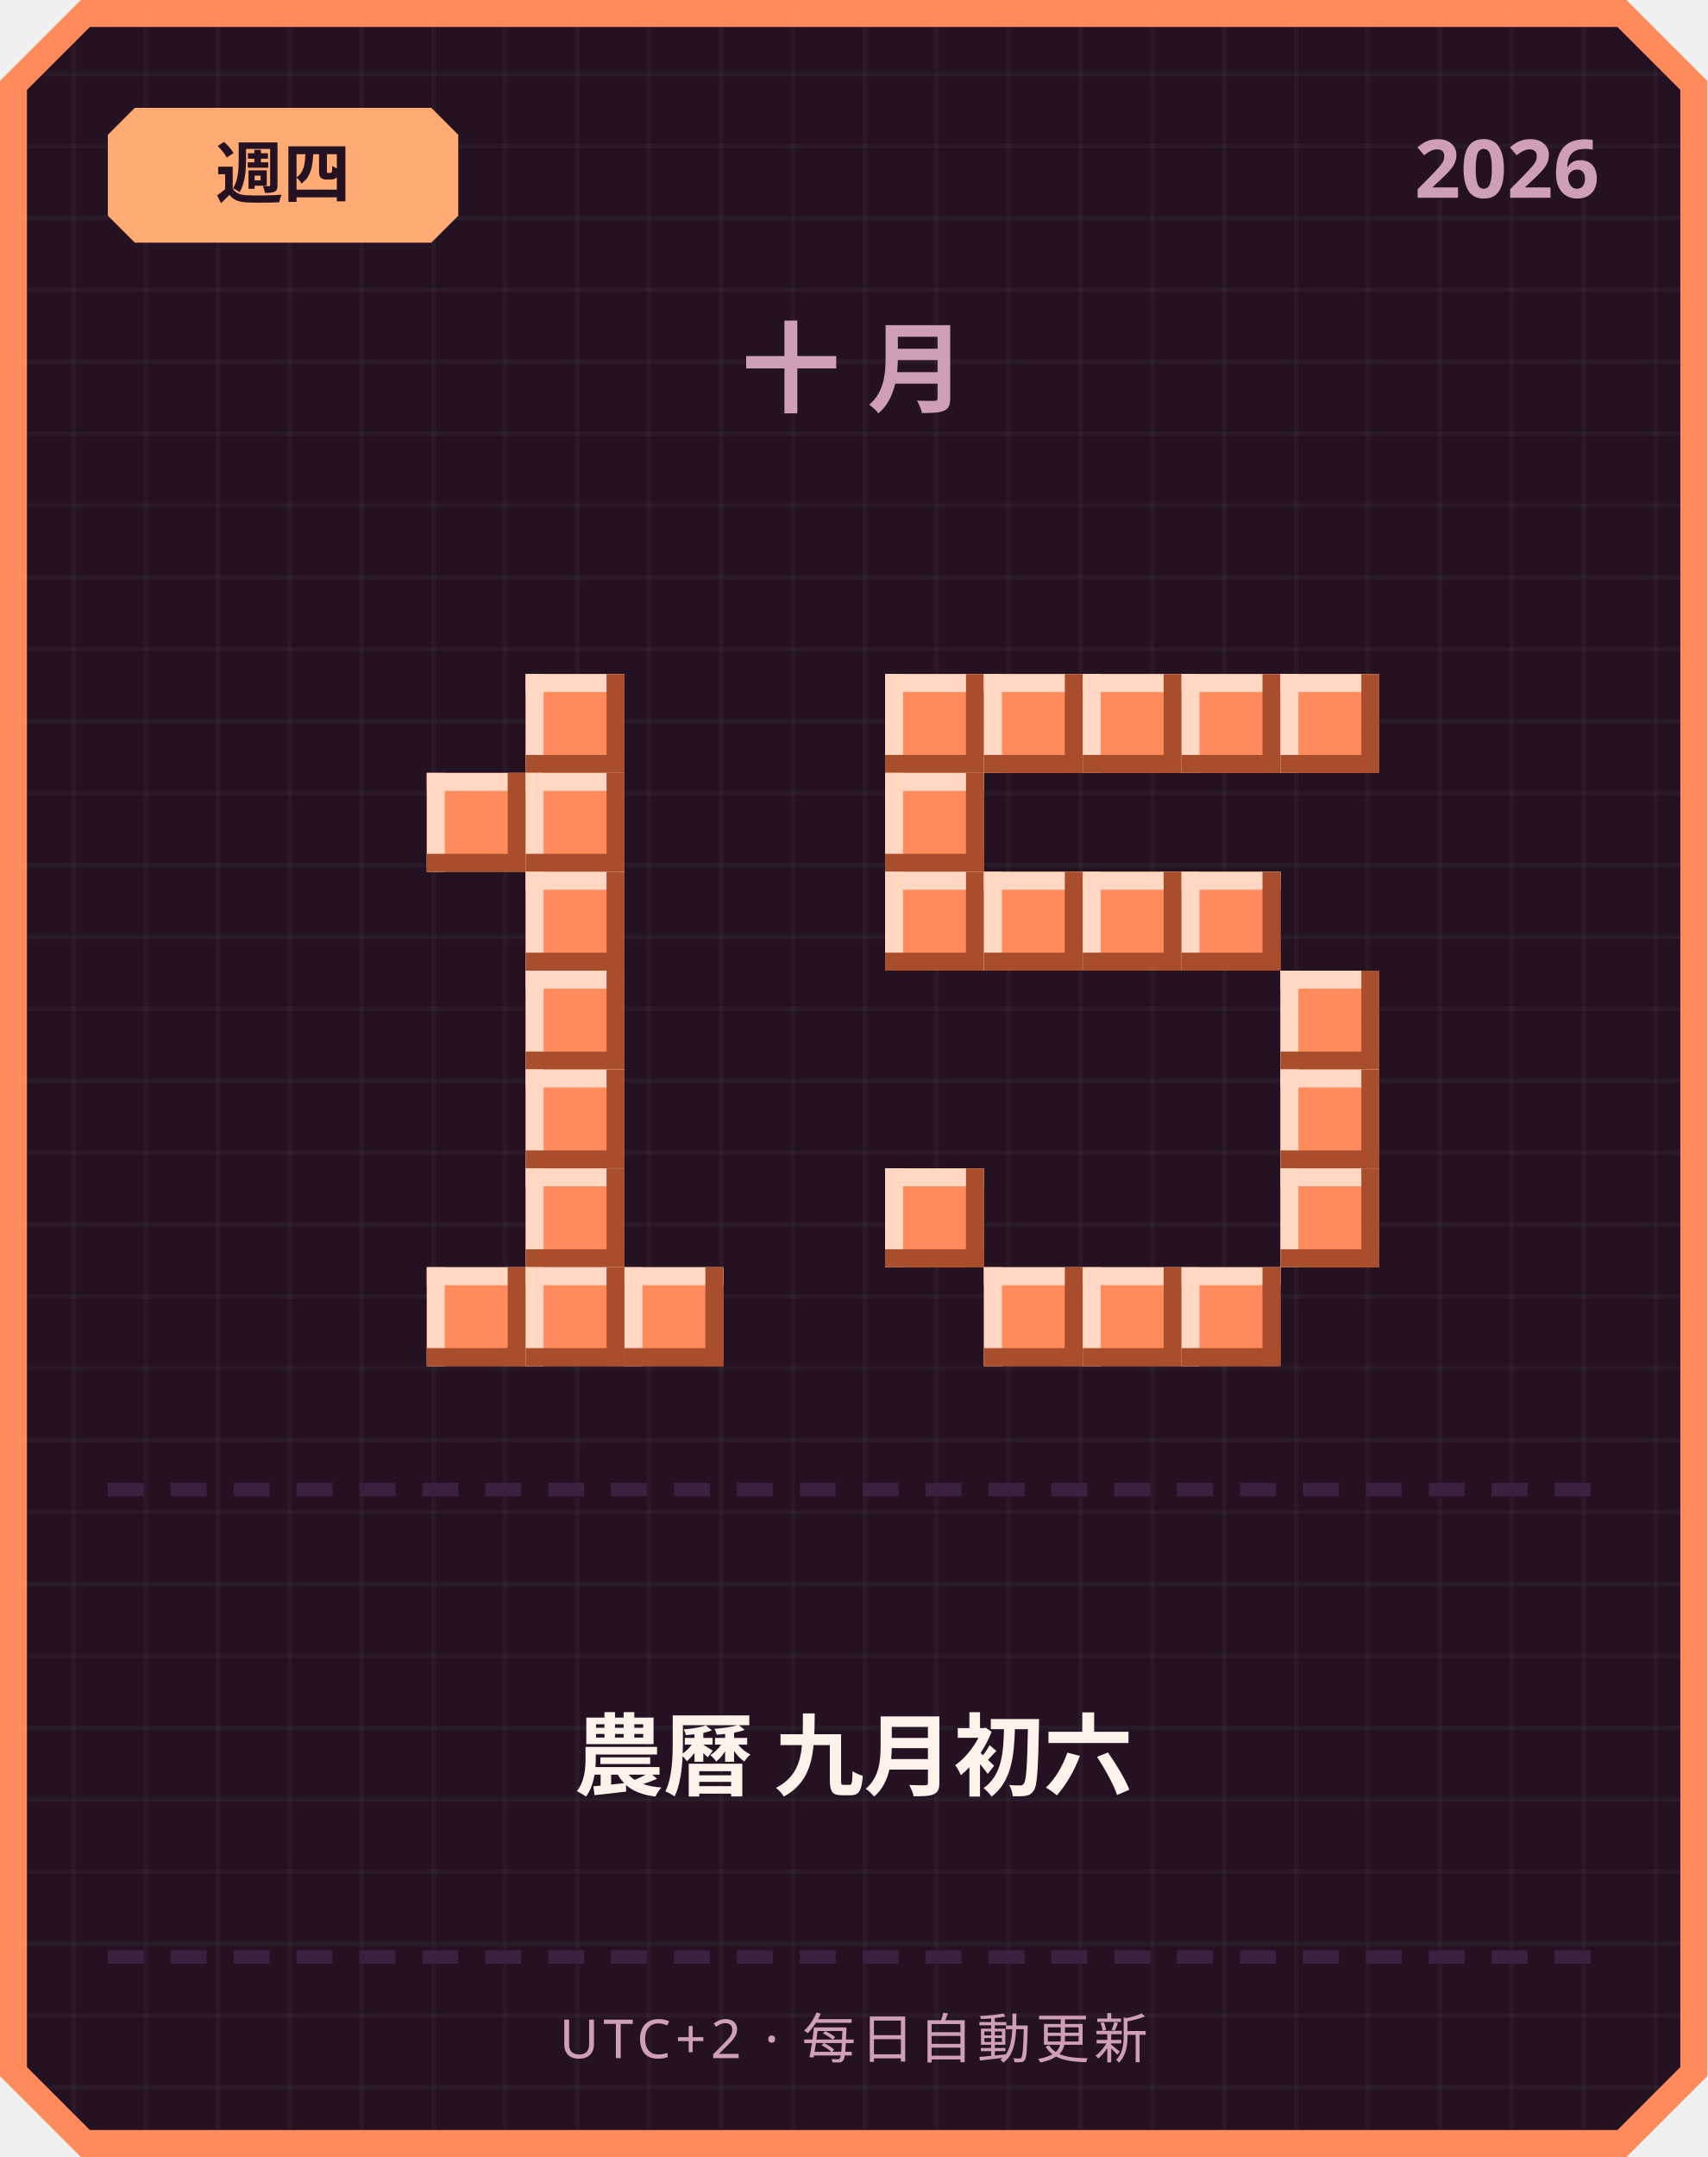
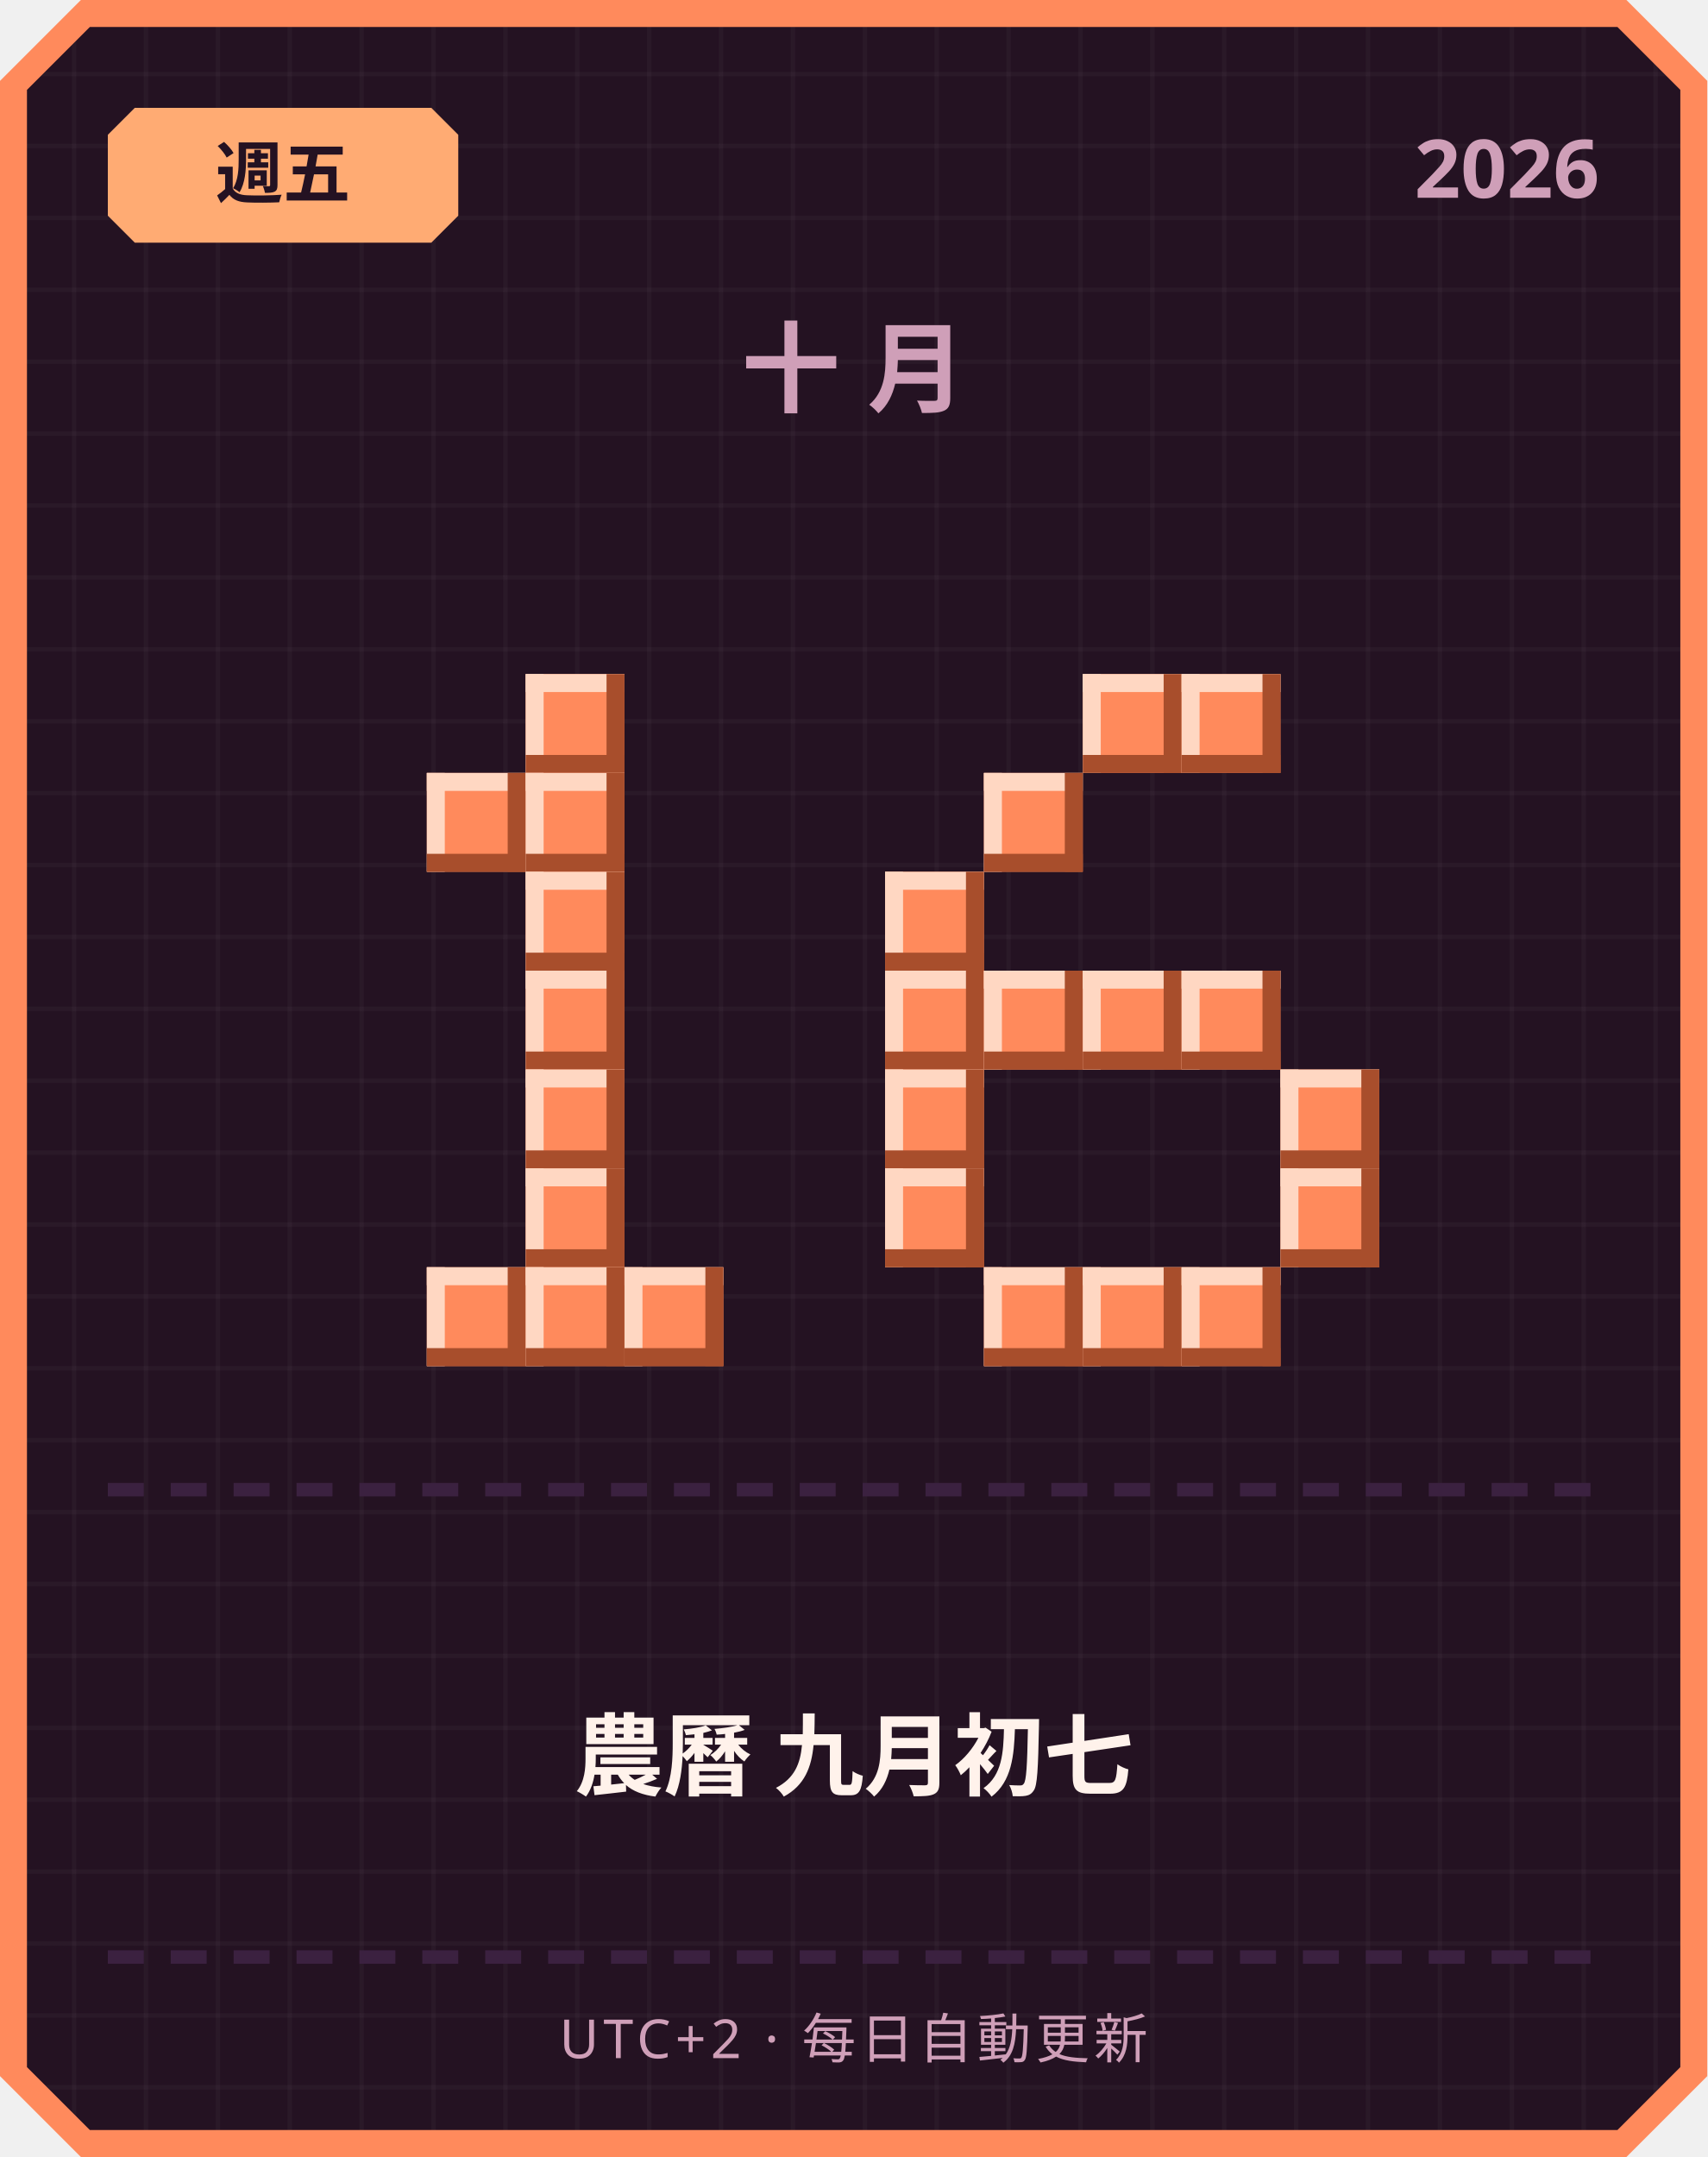
<svg xmlns="http://www.w3.org/2000/svg" width="380" height="480" viewBox="0 0 380 480">
  <defs>
    <pattern id="grid" width="16" height="16" patternUnits="userSpaceOnUse">
      <rect width="16" height="16" fill="#241222" />
      <rect width="1" height="16" fill="#ffffff" opacity="0.03" />
      <rect width="16" height="1" fill="#ffffff" opacity="0.03" />
    </pattern>
  </defs>
  <path d="M 18,0 L 362,0 L 380,18 L 380,462 L 362,480 L 18,480 L 0,462 L 0,18 Z" fill="#ff8a5c" />
  <path d="M 20,6 L 360,6 L 374,20 L 374,460 L 360,474 L 20,474 L 6,460 L 6,20 Z" fill="url(#grid)" />
  <path d="M 30,24 L 96,24 L 102,30 L 102,48 L 96,54 L 30,54 L 24,48 L 24,30 Z" fill="#ffab73" />
-   <text x="63" y="44" text-anchor="middle" font-family="'Segoe UI', sans-serif" font-size="15" font-weight="700" fill="#241222">週四</text>
+   <text x="63" y="44" text-anchor="middle" font-family="'Segoe UI', sans-serif" font-size="15" font-weight="700" fill="#241222">週五</text>
  <text x="356" y="44" text-anchor="end" font-family="'Segoe UI', sans-serif" font-size="18" font-weight="700" fill="#cf9fb8">2026</text>
  <text x="190" y="90" text-anchor="middle" font-family="'Segoe UI', sans-serif" font-size="22" font-weight="700" letter-spacing="6" fill="#cf9fb8">十月</text>
  <rect x="117" y="150" width="22" height="22" fill="#ff8a5c" />
  <rect x="117" y="150" width="22" height="4" fill="#ffd7c2" />
  <rect x="117" y="150" width="4" height="22" fill="#ffd7c2" />
  <rect x="117" y="168" width="22" height="4" fill="#a84e2c" />
  <rect x="135" y="150" width="4" height="22" fill="#a84e2c" />
  <rect x="95" y="172" width="22" height="22" fill="#ff8a5c" />
  <rect x="95" y="172" width="22" height="4" fill="#ffd7c2" />
  <rect x="95" y="172" width="4" height="22" fill="#ffd7c2" />
  <rect x="95" y="190" width="22" height="4" fill="#a84e2c" />
  <rect x="113" y="172" width="4" height="22" fill="#a84e2c" />
  <rect x="117" y="172" width="22" height="22" fill="#ff8a5c" />
  <rect x="117" y="172" width="22" height="4" fill="#ffd7c2" />
  <rect x="117" y="172" width="4" height="22" fill="#ffd7c2" />
  <rect x="117" y="190" width="22" height="4" fill="#a84e2c" />
  <rect x="135" y="172" width="4" height="22" fill="#a84e2c" />
  <rect x="117" y="194" width="22" height="22" fill="#ff8a5c" />
  <rect x="117" y="194" width="22" height="4" fill="#ffd7c2" />
  <rect x="117" y="194" width="4" height="22" fill="#ffd7c2" />
  <rect x="117" y="212" width="22" height="4" fill="#a84e2c" />
  <rect x="135" y="194" width="4" height="22" fill="#a84e2c" />
  <rect x="117" y="216" width="22" height="22" fill="#ff8a5c" />
  <rect x="117" y="216" width="22" height="4" fill="#ffd7c2" />
  <rect x="117" y="216" width="4" height="22" fill="#ffd7c2" />
  <rect x="117" y="234" width="22" height="4" fill="#a84e2c" />
  <rect x="135" y="216" width="4" height="22" fill="#a84e2c" />
  <rect x="117" y="238" width="22" height="22" fill="#ff8a5c" />
  <rect x="117" y="238" width="22" height="4" fill="#ffd7c2" />
  <rect x="117" y="238" width="4" height="22" fill="#ffd7c2" />
  <rect x="117" y="256" width="22" height="4" fill="#a84e2c" />
  <rect x="135" y="238" width="4" height="22" fill="#a84e2c" />
  <rect x="117" y="260" width="22" height="22" fill="#ff8a5c" />
  <rect x="117" y="260" width="22" height="4" fill="#ffd7c2" />
  <rect x="117" y="260" width="4" height="22" fill="#ffd7c2" />
  <rect x="117" y="278" width="22" height="4" fill="#a84e2c" />
  <rect x="135" y="260" width="4" height="22" fill="#a84e2c" />
  <rect x="95" y="282" width="22" height="22" fill="#ff8a5c" />
  <rect x="95" y="282" width="22" height="4" fill="#ffd7c2" />
  <rect x="95" y="282" width="4" height="22" fill="#ffd7c2" />
  <rect x="95" y="300" width="22" height="4" fill="#a84e2c" />
  <rect x="113" y="282" width="4" height="22" fill="#a84e2c" />
  <rect x="117" y="282" width="22" height="22" fill="#ff8a5c" />
  <rect x="117" y="282" width="22" height="4" fill="#ffd7c2" />
  <rect x="117" y="282" width="4" height="22" fill="#ffd7c2" />
  <rect x="117" y="300" width="22" height="4" fill="#a84e2c" />
  <rect x="135" y="282" width="4" height="22" fill="#a84e2c" />
  <rect x="139" y="282" width="22" height="22" fill="#ff8a5c" />
  <rect x="139" y="282" width="22" height="4" fill="#ffd7c2" />
  <rect x="139" y="282" width="4" height="22" fill="#ffd7c2" />
  <rect x="139" y="300" width="22" height="4" fill="#a84e2c" />
  <rect x="157" y="282" width="4" height="22" fill="#a84e2c" />
-   <rect x="197" y="150" width="22" height="22" fill="#ff8a5c" />
-   <rect x="197" y="150" width="22" height="4" fill="#ffd7c2" />
-   <rect x="197" y="150" width="4" height="22" fill="#ffd7c2" />
-   <rect x="197" y="168" width="22" height="4" fill="#a84e2c" />
-   <rect x="215" y="150" width="4" height="22" fill="#a84e2c" />
-   <rect x="219" y="150" width="22" height="22" fill="#ff8a5c" />
-   <rect x="219" y="150" width="22" height="4" fill="#ffd7c2" />
-   <rect x="219" y="150" width="4" height="22" fill="#ffd7c2" />
-   <rect x="219" y="168" width="22" height="4" fill="#a84e2c" />
-   <rect x="237" y="150" width="4" height="22" fill="#a84e2c" />
  <rect x="241" y="150" width="22" height="22" fill="#ff8a5c" />
  <rect x="241" y="150" width="22" height="4" fill="#ffd7c2" />
  <rect x="241" y="150" width="4" height="22" fill="#ffd7c2" />
  <rect x="241" y="168" width="22" height="4" fill="#a84e2c" />
  <rect x="259" y="150" width="4" height="22" fill="#a84e2c" />
  <rect x="263" y="150" width="22" height="22" fill="#ff8a5c" />
  <rect x="263" y="150" width="22" height="4" fill="#ffd7c2" />
  <rect x="263" y="150" width="4" height="22" fill="#ffd7c2" />
  <rect x="263" y="168" width="22" height="4" fill="#a84e2c" />
  <rect x="281" y="150" width="4" height="22" fill="#a84e2c" />
-   <rect x="285" y="150" width="22" height="22" fill="#ff8a5c" />
-   <rect x="285" y="150" width="22" height="4" fill="#ffd7c2" />
-   <rect x="285" y="150" width="4" height="22" fill="#ffd7c2" />
-   <rect x="285" y="168" width="22" height="4" fill="#a84e2c" />
-   <rect x="303" y="150" width="4" height="22" fill="#a84e2c" />
-   <rect x="197" y="172" width="22" height="22" fill="#ff8a5c" />
-   <rect x="197" y="172" width="22" height="4" fill="#ffd7c2" />
-   <rect x="197" y="172" width="4" height="22" fill="#ffd7c2" />
-   <rect x="197" y="190" width="22" height="4" fill="#a84e2c" />
-   <rect x="215" y="172" width="4" height="22" fill="#a84e2c" />
+   <rect x="219" y="172" width="22" height="22" fill="#ff8a5c" />
+   <rect x="219" y="172" width="22" height="4" fill="#ffd7c2" />
+   <rect x="219" y="172" width="4" height="22" fill="#ffd7c2" />
+   <rect x="219" y="190" width="22" height="4" fill="#a84e2c" />
+   <rect x="237" y="172" width="4" height="22" fill="#a84e2c" />
  <rect x="197" y="194" width="22" height="22" fill="#ff8a5c" />
  <rect x="197" y="194" width="22" height="4" fill="#ffd7c2" />
  <rect x="197" y="194" width="4" height="22" fill="#ffd7c2" />
  <rect x="197" y="212" width="22" height="4" fill="#a84e2c" />
  <rect x="215" y="194" width="4" height="22" fill="#a84e2c" />
-   <rect x="219" y="194" width="22" height="22" fill="#ff8a5c" />
-   <rect x="219" y="194" width="22" height="4" fill="#ffd7c2" />
-   <rect x="219" y="194" width="4" height="22" fill="#ffd7c2" />
-   <rect x="219" y="212" width="22" height="4" fill="#a84e2c" />
-   <rect x="237" y="194" width="4" height="22" fill="#a84e2c" />
-   <rect x="241" y="194" width="22" height="22" fill="#ff8a5c" />
-   <rect x="241" y="194" width="22" height="4" fill="#ffd7c2" />
-   <rect x="241" y="194" width="4" height="22" fill="#ffd7c2" />
-   <rect x="241" y="212" width="22" height="4" fill="#a84e2c" />
-   <rect x="259" y="194" width="4" height="22" fill="#a84e2c" />
-   <rect x="263" y="194" width="22" height="22" fill="#ff8a5c" />
-   <rect x="263" y="194" width="22" height="4" fill="#ffd7c2" />
-   <rect x="263" y="194" width="4" height="22" fill="#ffd7c2" />
-   <rect x="263" y="212" width="22" height="4" fill="#a84e2c" />
-   <rect x="281" y="194" width="4" height="22" fill="#a84e2c" />
-   <rect x="285" y="216" width="22" height="22" fill="#ff8a5c" />
-   <rect x="285" y="216" width="22" height="4" fill="#ffd7c2" />
-   <rect x="285" y="216" width="4" height="22" fill="#ffd7c2" />
-   <rect x="285" y="234" width="22" height="4" fill="#a84e2c" />
-   <rect x="303" y="216" width="4" height="22" fill="#a84e2c" />
+   <rect x="197" y="216" width="22" height="22" fill="#ff8a5c" />
+   <rect x="197" y="216" width="22" height="4" fill="#ffd7c2" />
+   <rect x="197" y="216" width="4" height="22" fill="#ffd7c2" />
+   <rect x="197" y="234" width="22" height="4" fill="#a84e2c" />
+   <rect x="215" y="216" width="4" height="22" fill="#a84e2c" />
+   <rect x="219" y="216" width="22" height="22" fill="#ff8a5c" />
+   <rect x="219" y="216" width="22" height="4" fill="#ffd7c2" />
+   <rect x="219" y="216" width="4" height="22" fill="#ffd7c2" />
+   <rect x="219" y="234" width="22" height="4" fill="#a84e2c" />
+   <rect x="237" y="216" width="4" height="22" fill="#a84e2c" />
+   <rect x="241" y="216" width="22" height="22" fill="#ff8a5c" />
+   <rect x="241" y="216" width="22" height="4" fill="#ffd7c2" />
+   <rect x="241" y="216" width="4" height="22" fill="#ffd7c2" />
+   <rect x="241" y="234" width="22" height="4" fill="#a84e2c" />
+   <rect x="259" y="216" width="4" height="22" fill="#a84e2c" />
+   <rect x="263" y="216" width="22" height="22" fill="#ff8a5c" />
+   <rect x="263" y="216" width="22" height="4" fill="#ffd7c2" />
+   <rect x="263" y="216" width="4" height="22" fill="#ffd7c2" />
+   <rect x="263" y="234" width="22" height="4" fill="#a84e2c" />
+   <rect x="281" y="216" width="4" height="22" fill="#a84e2c" />
+   <rect x="197" y="238" width="22" height="22" fill="#ff8a5c" />
+   <rect x="197" y="238" width="22" height="4" fill="#ffd7c2" />
+   <rect x="197" y="238" width="4" height="22" fill="#ffd7c2" />
+   <rect x="197" y="256" width="22" height="4" fill="#a84e2c" />
+   <rect x="215" y="238" width="4" height="22" fill="#a84e2c" />
  <rect x="285" y="238" width="22" height="22" fill="#ff8a5c" />
  <rect x="285" y="238" width="22" height="4" fill="#ffd7c2" />
  <rect x="285" y="238" width="4" height="22" fill="#ffd7c2" />
  <rect x="285" y="256" width="22" height="4" fill="#a84e2c" />
  <rect x="303" y="238" width="4" height="22" fill="#a84e2c" />
  <rect x="197" y="260" width="22" height="22" fill="#ff8a5c" />
  <rect x="197" y="260" width="22" height="4" fill="#ffd7c2" />
  <rect x="197" y="260" width="4" height="22" fill="#ffd7c2" />
  <rect x="197" y="278" width="22" height="4" fill="#a84e2c" />
  <rect x="215" y="260" width="4" height="22" fill="#a84e2c" />
  <rect x="285" y="260" width="22" height="22" fill="#ff8a5c" />
  <rect x="285" y="260" width="22" height="4" fill="#ffd7c2" />
  <rect x="285" y="260" width="4" height="22" fill="#ffd7c2" />
  <rect x="285" y="278" width="22" height="4" fill="#a84e2c" />
  <rect x="303" y="260" width="4" height="22" fill="#a84e2c" />
  <rect x="219" y="282" width="22" height="22" fill="#ff8a5c" />
  <rect x="219" y="282" width="22" height="4" fill="#ffd7c2" />
  <rect x="219" y="282" width="4" height="22" fill="#ffd7c2" />
  <rect x="219" y="300" width="22" height="4" fill="#a84e2c" />
  <rect x="237" y="282" width="4" height="22" fill="#a84e2c" />
  <rect x="241" y="282" width="22" height="22" fill="#ff8a5c" />
  <rect x="241" y="282" width="22" height="4" fill="#ffd7c2" />
  <rect x="241" y="282" width="4" height="22" fill="#ffd7c2" />
  <rect x="241" y="300" width="22" height="4" fill="#a84e2c" />
  <rect x="259" y="282" width="4" height="22" fill="#a84e2c" />
  <rect x="263" y="282" width="22" height="22" fill="#ff8a5c" />
  <rect x="263" y="282" width="22" height="4" fill="#ffd7c2" />
  <rect x="263" y="282" width="4" height="22" fill="#ffd7c2" />
  <rect x="263" y="300" width="22" height="4" fill="#a84e2c" />
  <rect x="281" y="282" width="4" height="22" fill="#a84e2c" />
  <rect x="24" y="330" width="8" height="3" fill="#3b2140" />
  <rect x="38" y="330" width="8" height="3" fill="#3b2140" />
  <rect x="52" y="330" width="8" height="3" fill="#3b2140" />
  <rect x="66" y="330" width="8" height="3" fill="#3b2140" />
  <rect x="80" y="330" width="8" height="3" fill="#3b2140" />
  <rect x="94" y="330" width="8" height="3" fill="#3b2140" />
  <rect x="108" y="330" width="8" height="3" fill="#3b2140" />
  <rect x="122" y="330" width="8" height="3" fill="#3b2140" />
  <rect x="136" y="330" width="8" height="3" fill="#3b2140" />
  <rect x="150" y="330" width="8" height="3" fill="#3b2140" />
  <rect x="164" y="330" width="8" height="3" fill="#3b2140" />
  <rect x="178" y="330" width="8" height="3" fill="#3b2140" />
  <rect x="192" y="330" width="8" height="3" fill="#3b2140" />
  <rect x="206" y="330" width="8" height="3" fill="#3b2140" />
  <rect x="220" y="330" width="8" height="3" fill="#3b2140" />
  <rect x="234" y="330" width="8" height="3" fill="#3b2140" />
  <rect x="248" y="330" width="8" height="3" fill="#3b2140" />
  <rect x="262" y="330" width="8" height="3" fill="#3b2140" />
  <rect x="276" y="330" width="8" height="3" fill="#3b2140" />
  <rect x="290" y="330" width="8" height="3" fill="#3b2140" />
  <rect x="304" y="330" width="8" height="3" fill="#3b2140" />
  <rect x="318" y="330" width="8" height="3" fill="#3b2140" />
  <rect x="332" y="330" width="8" height="3" fill="#3b2140" />
  <rect x="346" y="330" width="8" height="3" fill="#3b2140" />
-   <text x="190" y="398" text-anchor="middle" font-family="'Segoe UI', 'Microsoft JhengHei', sans-serif" font-size="20" font-weight="700" fill="#fff2eb">農曆 九月初六</text>
+   <text x="190" y="398" text-anchor="middle" font-family="'Segoe UI', 'Microsoft JhengHei', sans-serif" font-size="20" font-weight="700" fill="#fff2eb">農曆 九月初七</text>
  <rect x="24" y="434" width="8" height="3" fill="#3b2140" />
  <rect x="38" y="434" width="8" height="3" fill="#3b2140" />
  <rect x="52" y="434" width="8" height="3" fill="#3b2140" />
  <rect x="66" y="434" width="8" height="3" fill="#3b2140" />
  <rect x="80" y="434" width="8" height="3" fill="#3b2140" />
  <rect x="94" y="434" width="8" height="3" fill="#3b2140" />
  <rect x="108" y="434" width="8" height="3" fill="#3b2140" />
  <rect x="122" y="434" width="8" height="3" fill="#3b2140" />
  <rect x="136" y="434" width="8" height="3" fill="#3b2140" />
  <rect x="150" y="434" width="8" height="3" fill="#3b2140" />
  <rect x="164" y="434" width="8" height="3" fill="#3b2140" />
  <rect x="178" y="434" width="8" height="3" fill="#3b2140" />
  <rect x="192" y="434" width="8" height="3" fill="#3b2140" />
  <rect x="206" y="434" width="8" height="3" fill="#3b2140" />
  <rect x="220" y="434" width="8" height="3" fill="#3b2140" />
  <rect x="234" y="434" width="8" height="3" fill="#3b2140" />
  <rect x="248" y="434" width="8" height="3" fill="#3b2140" />
  <rect x="262" y="434" width="8" height="3" fill="#3b2140" />
  <rect x="276" y="434" width="8" height="3" fill="#3b2140" />
  <rect x="290" y="434" width="8" height="3" fill="#3b2140" />
  <rect x="304" y="434" width="8" height="3" fill="#3b2140" />
  <rect x="318" y="434" width="8" height="3" fill="#3b2140" />
  <rect x="332" y="434" width="8" height="3" fill="#3b2140" />
  <rect x="346" y="434" width="8" height="3" fill="#3b2140" />
  <text x="190" y="458" text-anchor="middle" font-family="'Segoe UI', sans-serif" font-size="12" letter-spacing="1" fill="#cf9fb8">UTC+2 · 每日自動更新</text>
</svg>
